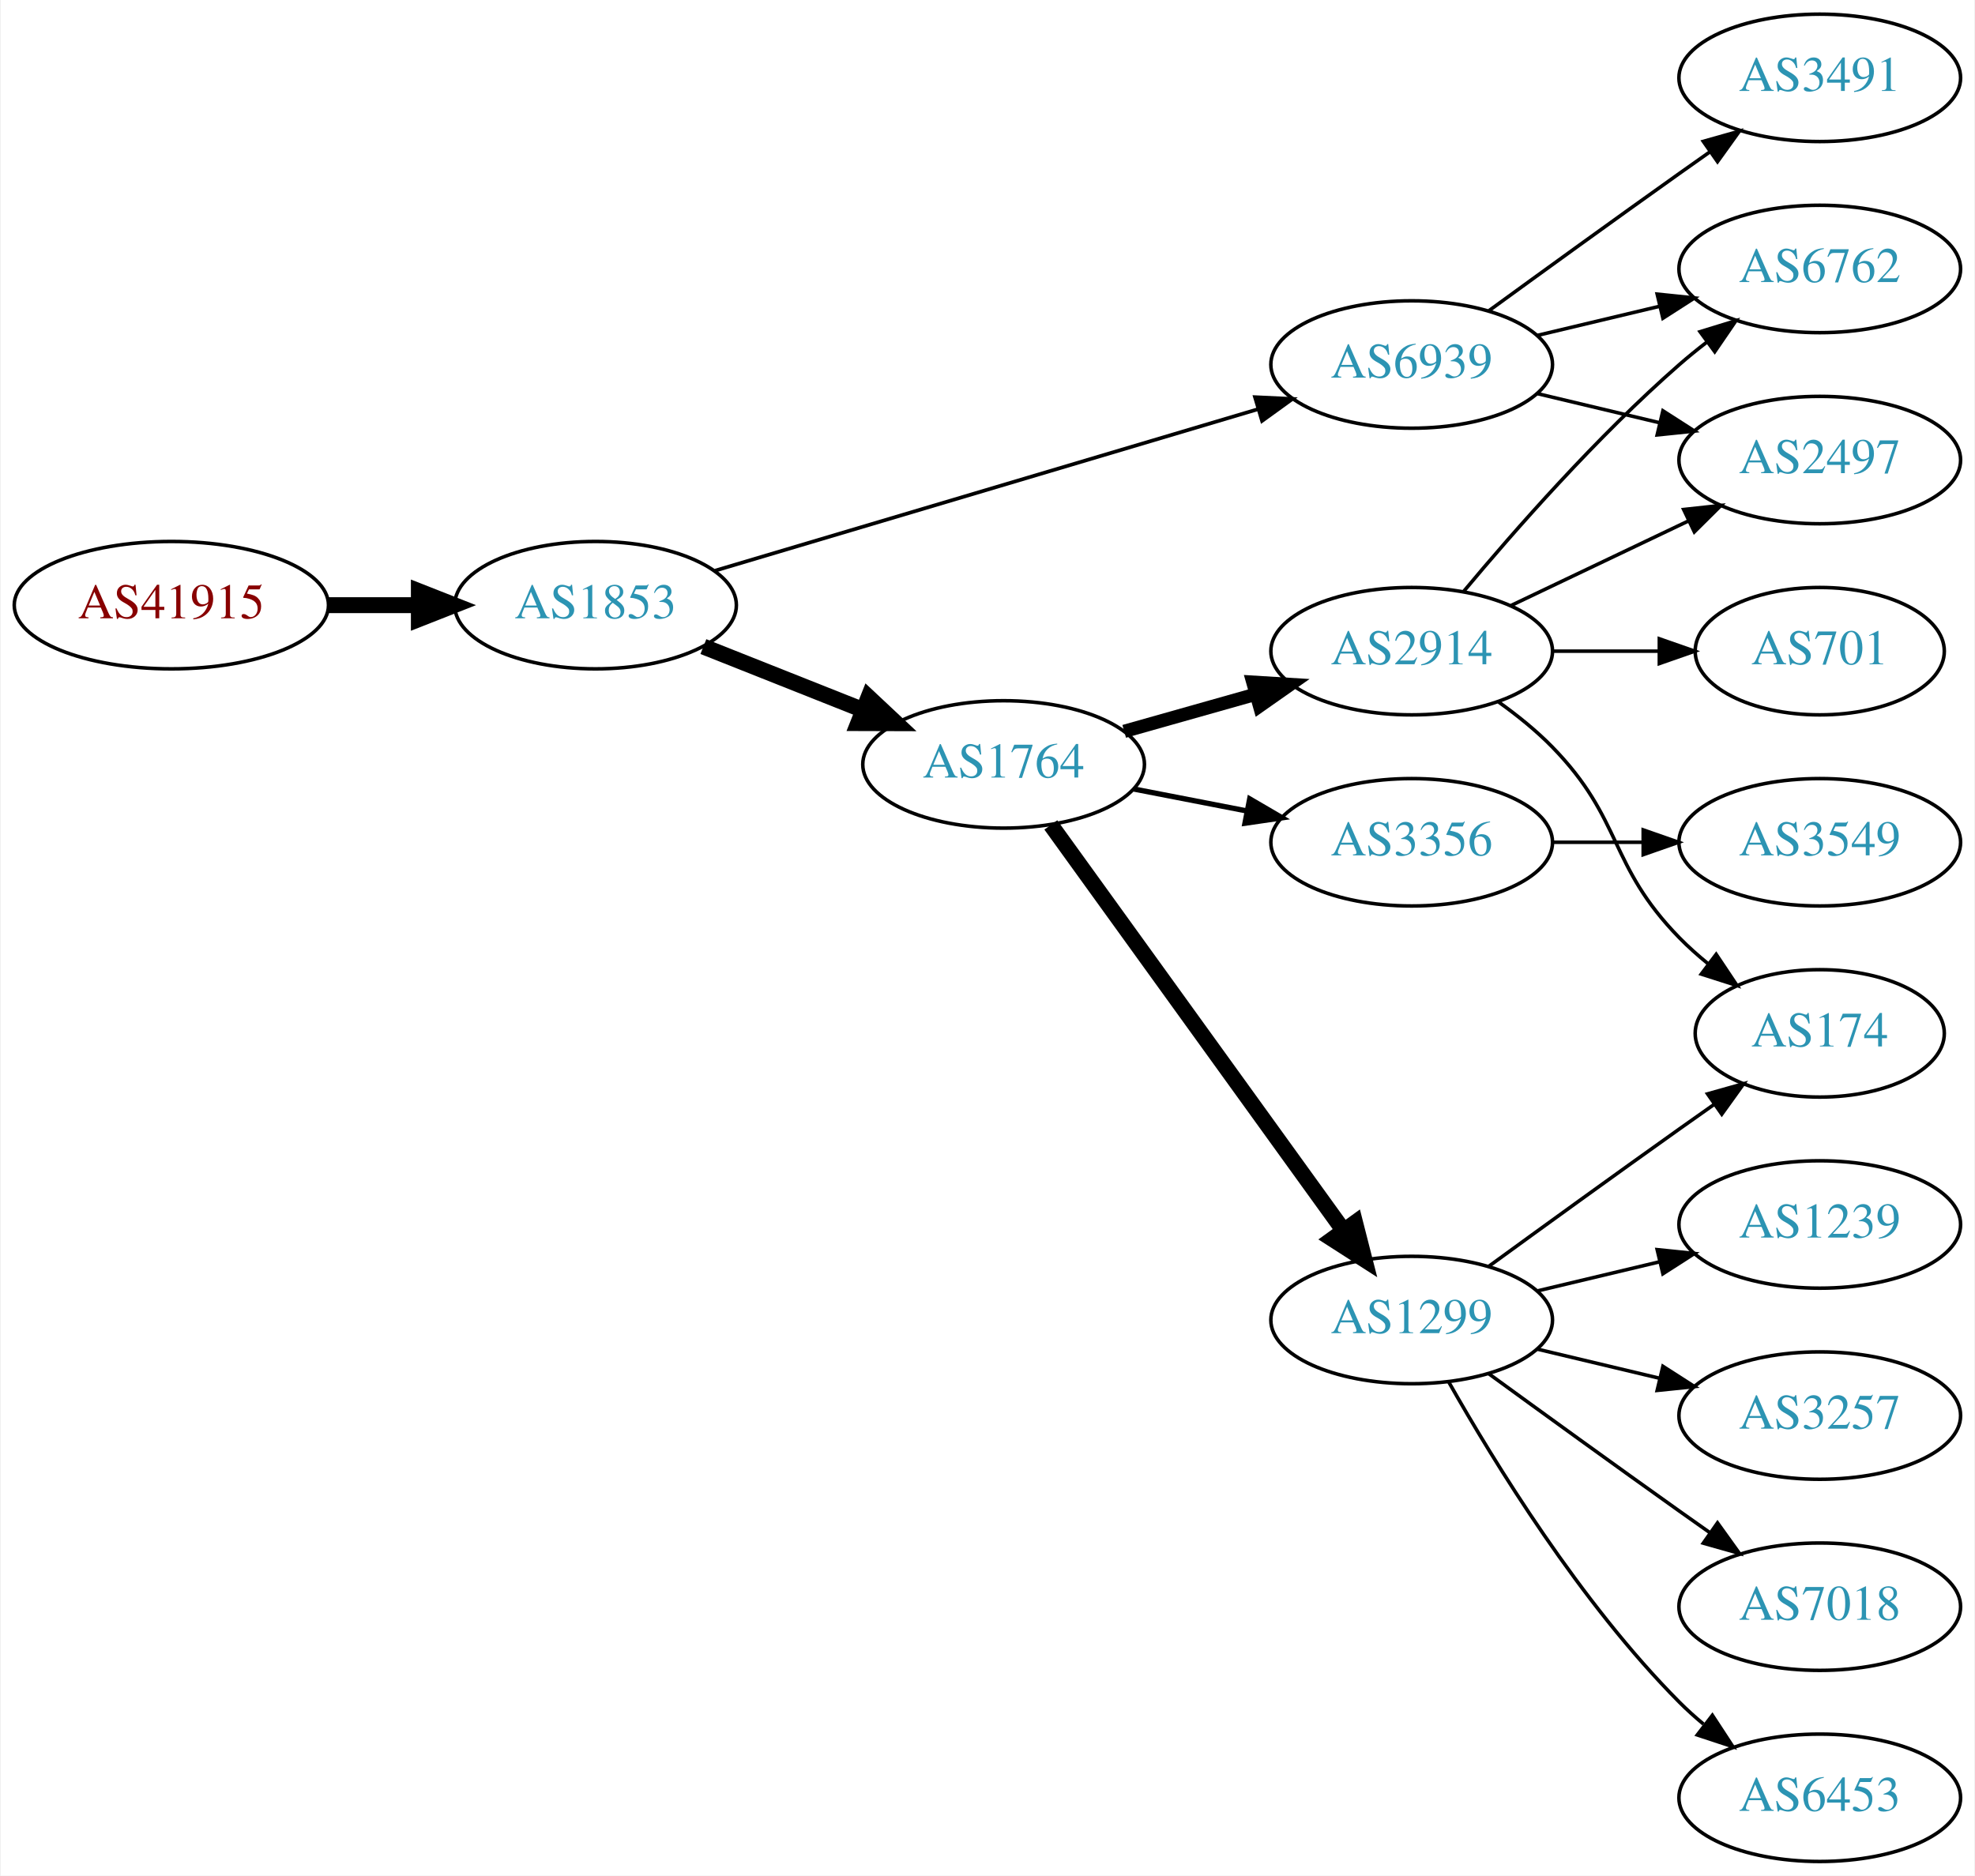
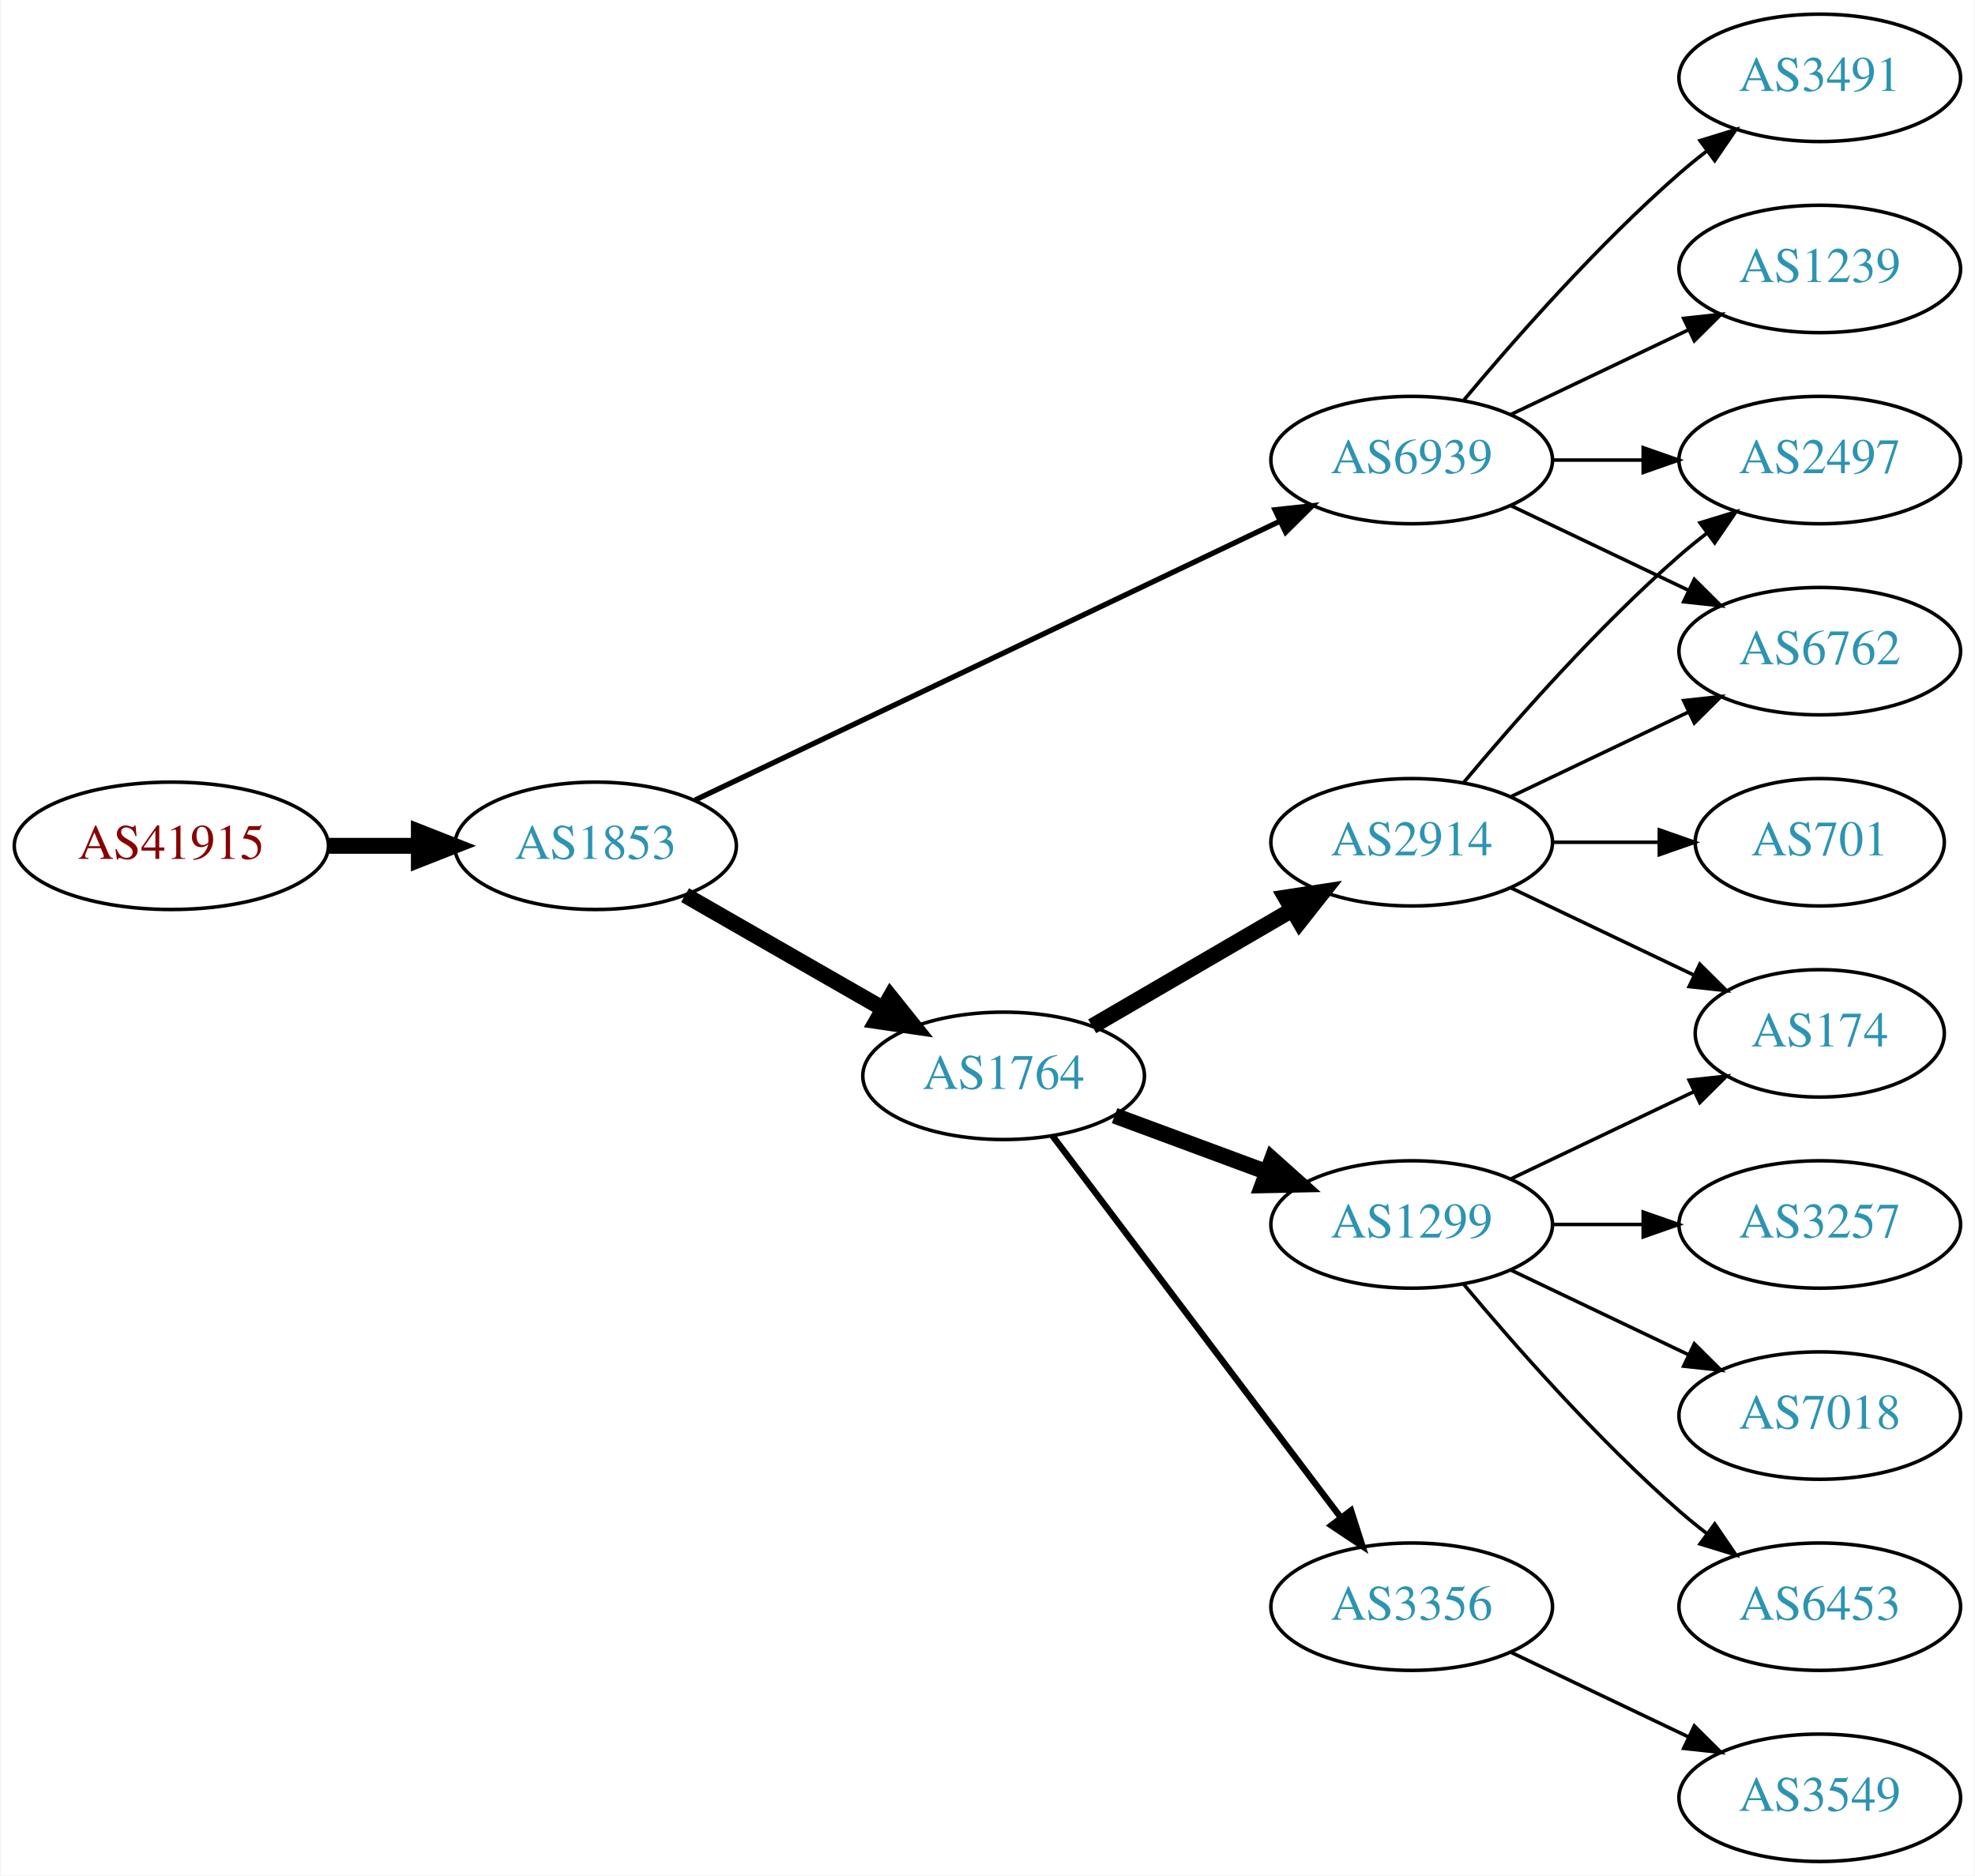
<svg xmlns="http://www.w3.org/2000/svg" xmlns:xlink="http://www.w3.org/1999/xlink" width="558pt" height="530pt" viewBox="0.00 0.00 557.56 530.00">
  <g id="graph0" class="graph" transform="scale(1 1) rotate(0) translate(4 526)">
    <polygon fill="white" stroke="none" points="-4,4 -4,-526 553.564,-526 553.564,4 -4,4" />
    <g id="node1" class="node">
      <g id="a_node1">
        <a xlink:href="/asn/41915" xlink:title="AS41915 ~ LFRZ [AT]">
-           <ellipse fill="#ffffff" stroke="black" cx="44.196" cy="-355" rx="44.393" ry="18" />
-           <text text-anchor="middle" x="44.196" y="-351.3" font-family="Times,serif" font-size="14.00" fill="#880000">AS41915</text>
+           <ellipse fill="#ffffff" stroke="black" cx="44.196" cy="-287" rx="44.393" ry="18" />
+           <text text-anchor="middle" x="44.196" y="-283.3" font-family="Times,serif" font-size="14.00" fill="#880000">AS41915</text>
        </a>
      </g>
    </g>
    <g id="node2" class="node">
      <g id="a_node2">
        <a xlink:href="/asn/1853" xlink:title="AS1853 ~ ACOnet Backbone [AT]">
-           <ellipse fill="#ffffff" stroke="black" cx="164.039" cy="-355" rx="39.794" ry="18" />
-           <text text-anchor="middle" x="164.039" y="-351.3" font-family="Times,serif" font-size="14.00" fill="#2c94b3">AS1853</text>
+           <ellipse fill="#ffffff" stroke="black" cx="164.039" cy="-287" rx="39.794" ry="18" />
+           <text text-anchor="middle" x="164.039" y="-283.3" font-family="Times,serif" font-size="14.00" fill="#2c94b3">AS1853</text>
        </a>
      </g>
    </g>
    <g id="edge1" class="edge">
-       <path fill="none" stroke="black" stroke-width="4.5" d="M88.407,-355C96.72,-355 105.482,-355 113.965,-355" />
-       <polygon fill="black" stroke="black" stroke-width="4.5" points="114.123,-358.938 124.123,-355 114.123,-351.063 114.123,-358.938" />
+       <path fill="none" stroke="black" stroke-width="4.5" d="M88.407,-287C96.72,-287 105.482,-287 113.965,-287" />
+       <polygon fill="black" stroke="black" stroke-width="4.5" points="114.123,-290.938 124.123,-287 114.123,-283.063 114.123,-290.938" />
    </g>
    <g id="node3" class="node">
      <g id="a_node3">
-         <a xlink:href="/asn/1764" xlink:title="AS1764 ~ NEXTLAYER-AS [AT]">
-           <ellipse fill="#ffffff" stroke="black" cx="279.332" cy="-310" rx="39.794" ry="18" />
-           <text text-anchor="middle" x="279.332" y="-306.3" font-family="Times,serif" font-size="14.00" fill="#2c94b3">AS1764</text>
+         <a xlink:href="/asn/6939" xlink:title="AS6939 ~ Hurricane Electric LLC [US]">
+           <ellipse fill="#ffffff" stroke="black" cx="394.625" cy="-396" rx="39.794" ry="18" />
+           <text text-anchor="middle" x="394.625" y="-392.3" font-family="Times,serif" font-size="14.00" fill="#2c94b3">AS6939</text>
        </a>
      </g>
    </g>
    <g id="edge2" class="edge">
-       <path fill="none" stroke="black" stroke-width="4.5" d="M194.509,-343.294C208.277,-337.826 224.853,-331.242 239.616,-325.378" />
-       <polygon fill="black" stroke="black" stroke-width="4.5" points="241.168,-328.998 249.009,-321.647 238.261,-321.679 241.168,-328.998" />
+       <path fill="none" stroke="black" stroke-width="1.5" d="M192.158,-299.932C233.23,-319.517 311.279,-356.734 357.244,-378.652" />
+       <polygon fill="black" stroke="black" stroke-width="1.5" points="356.008,-381.94 366.54,-383.085 359.021,-375.622 356.008,-381.94" />
    </g>
    <g id="node4" class="node">
      <g id="a_node4">
-         <a xlink:href="/asn/6939" xlink:title="AS6939 ~ Hurricane Electric LLC [US]">
-           <ellipse fill="#ffffff" stroke="black" cx="394.625" cy="-423" rx="39.794" ry="18" />
-           <text text-anchor="middle" x="394.625" y="-419.3" font-family="Times,serif" font-size="14.00" fill="#2c94b3">AS6939</text>
+         <a xlink:href="/asn/1764" xlink:title="AS1764 ~ NEXTLAYER-AS [AT]">
+           <ellipse fill="#ffffff" stroke="black" cx="279.332" cy="-222" rx="39.794" ry="18" />
+           <text text-anchor="middle" x="279.332" y="-218.3" font-family="Times,serif" font-size="14.00" fill="#2c94b3">AS1764</text>
        </a>
      </g>
    </g>
    <g id="edge3" class="edge">
-       <path fill="none" stroke="black" stroke-width="1.038" d="M197.789,-364.743C238.188,-376.761 306.948,-397.215 351.311,-410.412" />
-       <polygon fill="black" stroke="black" stroke-width="1.038" points="350.352,-413.779 360.935,-413.275 352.348,-407.069 350.352,-413.779" />
+       <path fill="none" stroke="black" stroke-width="4.5" d="M189.343,-273.056C205.621,-263.717 227.257,-251.303 245.119,-241.055" />
+       <polygon fill="black" stroke="black" stroke-width="4.5" points="247.353,-244.313 254.068,-235.921 243.434,-237.482 247.353,-244.313" />
    </g>
    <g id="node5" class="node">
      <g id="a_node5">
-         <a xlink:href="/asn/1299" xlink:title="AS1299 ~ Telia Carrier [EU]">
-           <ellipse fill="#ffffff" stroke="black" cx="394.625" cy="-153" rx="39.794" ry="18" />
-           <text text-anchor="middle" x="394.625" y="-149.3" font-family="Times,serif" font-size="14.00" fill="#2c94b3">AS1299</text>
+         <a xlink:href="/asn/3491" xlink:title="AS3491 ~ PCCW Global, Inc. [US]">
+           <ellipse fill="#ffffff" stroke="black" cx="509.918" cy="-504" rx="39.794" ry="18" />
+           <text text-anchor="middle" x="509.918" y="-500.3" font-family="Times,serif" font-size="14.00" fill="#2c94b3">AS3491</text>
        </a>
      </g>
    </g>
    <g id="edge4" class="edge">
-       <path fill="none" stroke="black" stroke-width="4.5" d="M292.672,-292.899C312.592,-265.294 351.946,-210.758 375.198,-178.535" />
-       <polygon fill="black" stroke="black" stroke-width="4.5" points="378.641,-180.493 381.3,-170.08 372.255,-175.885 378.641,-180.493" />
+       <path fill="none" stroke="black" d="M409.255,-412.817C423.537,-429.929 447.084,-456.745 470.271,-477 472.737,-479.154 475.375,-481.294 478.073,-483.372" />
+       <polygon fill="black" stroke="black" points="476.098,-486.264 486.227,-489.37 480.246,-480.625 476.098,-486.264" />
    </g>
    <g id="node6" class="node">
      <g id="a_node6">
-         <a xlink:href="/asn/3356" xlink:title="AS3356 ~ Level 3 Parent, LLC [US]">
-           <ellipse fill="#ffffff" stroke="black" cx="394.625" cy="-288" rx="39.794" ry="18" />
-           <text text-anchor="middle" x="394.625" y="-284.3" font-family="Times,serif" font-size="14.00" fill="#2c94b3">AS3356</text>
-         </a>
-       </g>
-     </g>
-     <g id="edge5" class="edge">
-       <path fill="none" stroke="black" stroke-width="1.5" d="M316.178,-303.039C326.298,-301.074 337.447,-298.909 348.056,-296.849" />
-       <polygon fill="black" stroke="black" stroke-width="1.5" points="348.862,-300.258 358.011,-294.916 347.527,-293.386 348.862,-300.258" />
-     </g>
-     <g id="node7" class="node">
-       <g id="a_node7">
-         <a xlink:href="/asn/2914" xlink:title="AS2914 ~ NTT America, Inc. [US]">
-           <ellipse fill="#ffffff" stroke="black" cx="394.625" cy="-342" rx="39.794" ry="18" />
-           <text text-anchor="middle" x="394.625" y="-338.3" font-family="Times,serif" font-size="14.00" fill="#2c94b3">AS2914</text>
-         </a>
-       </g>
-     </g>
-     <g id="edge6" class="edge">
-       <path fill="none" stroke="black" stroke-width="3.75" d="M313.405,-319.342C325.052,-322.631 338.317,-326.378 350.661,-329.865" />
-       <polygon fill="black" stroke="black" stroke-width="3.75" points="349.739,-333.241 360.314,-332.591 351.642,-326.505 349.739,-333.241" />
-     </g>
-     <g id="node10" class="node">
-       <g id="a_node10">
        <a xlink:href="/asn/2497" xlink:title="AS2497 ~ Internet Initiative Japan Inc. [JP]">
          <ellipse fill="#ffffff" stroke="black" cx="509.918" cy="-396" rx="39.794" ry="18" />
          <text text-anchor="middle" x="509.918" y="-392.3" font-family="Times,serif" font-size="14.00" fill="#2c94b3">AS2497</text>
        </a>
      </g>
    </g>
-     <g id="edge12" class="edge">
-       <path fill="none" stroke="black" d="M430.232,-414.752C441.103,-412.162 453.257,-409.265 464.7,-406.538" />
-       <polygon fill="black" stroke="black" points="465.606,-409.92 474.522,-404.197 463.983,-403.111 465.606,-409.92" />
-     </g>
-     <g id="node12" class="node">
-       <g id="a_node12">
+     <g id="edge5" class="edge">
+       <path fill="none" stroke="black" d="M434.297,-396C442.5,-396 451.264,-396 459.796,-396" />
+       <polygon fill="black" stroke="black" points="460.035,-399.5 470.035,-396 460.035,-392.5 460.035,-399.5" />
+     </g>
+     <g id="node7" class="node">
+       <g id="a_node7">
+         <a xlink:href="/asn/1239" xlink:title="AS1239 ~ Sprint [US]">
+           <ellipse fill="#ffffff" stroke="black" cx="509.918" cy="-450" rx="39.794" ry="18" />
+           <text text-anchor="middle" x="509.918" y="-446.3" font-family="Times,serif" font-size="14.00" fill="#2c94b3">AS1239</text>
+         </a>
+       </g>
+     </g>
+     <g id="edge6" class="edge">
+       <path fill="none" stroke="black" d="M422.761,-408.934C437.755,-416.081 456.576,-425.052 472.799,-432.785" />
+       <polygon fill="black" stroke="black" points="471.469,-436.028 482.002,-437.171 474.481,-429.709 471.469,-436.028" />
+     </g>
+     <g id="node8" class="node">
+       <g id="a_node8">
        <a xlink:href="/asn/6762" xlink:title="AS6762 ~ TELECOM ITALIA SPARKLE S.p.A. [IT]">
-           <ellipse fill="#ffffff" stroke="black" cx="509.918" cy="-450" rx="39.794" ry="18" />
-           <text text-anchor="middle" x="509.918" y="-446.3" font-family="Times,serif" font-size="14.00" fill="#2c94b3">AS6762</text>
-         </a>
-       </g>
-     </g>
-     <g id="edge14" class="edge">
-       <path fill="none" stroke="black" d="M430.232,-431.248C441.103,-433.838 453.257,-436.735 464.7,-439.462" />
-       <polygon fill="black" stroke="black" points="463.983,-442.889 474.522,-441.803 465.606,-436.08 463.983,-442.889" />
-     </g>
-     <g id="node13" class="node">
-       <g id="a_node13">
-         <a xlink:href="/asn/3491" xlink:title="AS3491 ~ PCCW Global, Inc. [US]">
-           <ellipse fill="#ffffff" stroke="black" cx="509.918" cy="-504" rx="39.794" ry="18" />
-           <text text-anchor="middle" x="509.918" y="-500.3" font-family="Times,serif" font-size="14.00" fill="#2c94b3">AS3491</text>
-         </a>
-       </g>
-     </g>
-     <g id="edge13" class="edge">
-       <path fill="none" stroke="black" d="M416.473,-438.222C431.407,-449.091 452.02,-464.025 470.271,-477 473.091,-479.005 476.034,-481.085 478.983,-483.159" />
-       <polygon fill="black" stroke="black" points="477.01,-486.05 487.207,-488.926 481.029,-480.319 477.01,-486.05" />
+           <ellipse fill="#ffffff" stroke="black" cx="509.918" cy="-342" rx="39.794" ry="18" />
+           <text text-anchor="middle" x="509.918" y="-338.3" font-family="Times,serif" font-size="14.00" fill="#2c94b3">AS6762</text>
+         </a>
+       </g>
+     </g>
+     <g id="edge7" class="edge">
+       <path fill="none" stroke="black" d="M422.761,-383.066C437.755,-375.919 456.576,-366.948 472.799,-359.215" />
+       <polygon fill="black" stroke="black" points="474.481,-362.291 482.002,-354.829 471.469,-355.972 474.481,-362.291" />
+     </g>
+     <g id="node9" class="node">
+       <g id="a_node9">
+         <a xlink:href="/asn/2914" xlink:title="AS2914 ~ NTT America, Inc. [US]">
+           <ellipse fill="#ffffff" stroke="black" cx="394.625" cy="-288" rx="39.794" ry="18" />
+           <text text-anchor="middle" x="394.625" y="-284.3" font-family="Times,serif" font-size="14.00" fill="#2c94b3">AS2914</text>
+         </a>
+       </g>
+     </g>
+     <g id="edge8" class="edge">
+       <path fill="none" stroke="black" stroke-width="4.5" d="M304.358,-235.997C320.73,-245.535 342.618,-258.285 360.622,-268.774" />
+       <polygon fill="black" stroke="black" stroke-width="4.5" points="359.01,-272.392 369.633,-274.023 362.974,-265.587 359.01,-272.392" />
+     </g>
+     <g id="node10" class="node">
+       <g id="a_node10">
+         <a xlink:href="/asn/3356" xlink:title="AS3356 ~ Level 3 Parent, LLC [US]">
+           <ellipse fill="#ffffff" stroke="black" cx="394.625" cy="-72" rx="39.794" ry="18" />
+           <text text-anchor="middle" x="394.625" y="-68.3" font-family="Times,serif" font-size="14.00" fill="#2c94b3">AS3356</text>
+         </a>
+       </g>
+     </g>
+     <g id="edge9" class="edge">
+       <path fill="none" stroke="black" stroke-width="1.8" d="M293.108,-205.085C312.996,-178.752 351.476,-127.804 374.627,-97.153" />
+       <polygon fill="black" stroke="black" stroke-width="1.8" points="377.487,-99.173 380.722,-89.084 371.902,-94.954 377.487,-99.173" />
    </g>
    <g id="node11" class="node">
      <g id="a_node11">
+         <a xlink:href="/asn/1299" xlink:title="AS1299 ~ Telia Carrier [EU]">
+           <ellipse fill="#ffffff" stroke="black" cx="394.625" cy="-180" rx="39.794" ry="18" />
+           <text text-anchor="middle" x="394.625" y="-176.3" font-family="Times,serif" font-size="14.00" fill="#2c94b3">AS1299</text>
+         </a>
+       </g>
+     </g>
+     <g id="edge10" class="edge">
+       <path fill="none" stroke="black" stroke-width="4.5" d="M310.692,-210.745C323.899,-205.849 339.556,-200.044 353.689,-194.805" />
+       <polygon fill="black" stroke="black" stroke-width="4.5" points="355.173,-198.454 363.18,-191.286 352.435,-191.07 355.173,-198.454" />
+     </g>
+     <g id="edge18" class="edge">
+       <path fill="none" stroke="black" d="M409.255,-304.817C423.537,-321.929 447.084,-348.745 470.271,-369 472.737,-371.154 475.375,-373.294 478.073,-375.372" />
+       <polygon fill="black" stroke="black" points="476.098,-378.264 486.227,-381.37 480.246,-372.625 476.098,-378.264" />
+     </g>
+     <g id="edge17" class="edge">
+       <path fill="none" stroke="black" d="M422.761,-300.934C437.755,-308.081 456.576,-317.052 472.799,-324.785" />
+       <polygon fill="black" stroke="black" points="471.469,-328.028 482.002,-329.171 474.481,-321.709 471.469,-328.028" />
+     </g>
+     <g id="node15" class="node">
+       <g id="a_node15">
        <a xlink:href="/asn/174" xlink:title="AS174 ~ Cogent Communications [US]">
          <ellipse fill="#ffffff" stroke="black" cx="509.918" cy="-234" rx="35.194" ry="18" />
          <text text-anchor="middle" x="509.918" y="-230.3" font-family="Times,serif" font-size="14.00" fill="#2c94b3">AS174</text>
        </a>
      </g>
    </g>
    <g id="edge16" class="edge">
-       <path fill="none" stroke="black" d="M416.473,-168.222C431.407,-179.091 452.02,-194.025 470.271,-207 473.481,-209.282 476.85,-211.661 480.205,-214.018" />
-       <polygon fill="black" stroke="black" points="478.217,-216.899 488.416,-219.77 482.233,-211.166 478.217,-216.899" />
+       <path fill="none" stroke="black" d="M422.761,-275.066C438.193,-267.71 457.678,-258.423 474.213,-250.541" />
+       <polygon fill="black" stroke="black" points="476.034,-253.551 483.555,-246.089 473.022,-247.232 476.034,-253.551" />
+     </g>
+     <g id="node16" class="node">
+       <g id="a_node16">
+         <a xlink:href="/asn/701" xlink:title="AS701 ~ UUNET [US]">
+           <ellipse fill="#ffffff" stroke="black" cx="509.918" cy="-288" rx="35.194" ry="18" />
+           <text text-anchor="middle" x="509.918" y="-284.3" font-family="Times,serif" font-size="14.00" fill="#2c94b3">AS701</text>
+         </a>
+       </g>
+     </g>
+     <g id="edge15" class="edge">
+       <path fill="none" stroke="black" d="M434.297,-288C444.002,-288 454.493,-288 464.456,-288" />
+       <polygon fill="black" stroke="black" points="464.592,-291.5 474.592,-288 464.592,-284.5 464.592,-291.5" />
+     </g>
+     <g id="node17" class="node">
+       <g id="a_node17">
+         <a xlink:href="/asn/3549" xlink:title="AS3549 ~ Level 3 Parent, LLC [US]">
+           <ellipse fill="#ffffff" stroke="black" cx="509.918" cy="-18" rx="39.794" ry="18" />
+           <text text-anchor="middle" x="509.918" y="-14.3" font-family="Times,serif" font-size="14.00" fill="#2c94b3">AS3549</text>
+         </a>
+       </g>
+     </g>
+     <g id="edge19" class="edge">
+       <path fill="none" stroke="black" d="M422.761,-59.066C437.755,-51.919 456.576,-42.948 472.799,-35.215" />
+       <polygon fill="black" stroke="black" points="474.481,-38.291 482.002,-30.829 471.469,-31.972 474.481,-38.291" />
+     </g>
+     <g id="node12" class="node">
+       <g id="a_node12">
+         <a xlink:href="/asn/3257" xlink:title="AS3257 ~ GTT [DE]">
+           <ellipse fill="#ffffff" stroke="black" cx="509.918" cy="-180" rx="39.794" ry="18" />
+           <text text-anchor="middle" x="509.918" y="-176.3" font-family="Times,serif" font-size="14.00" fill="#2c94b3">AS3257</text>
+         </a>
+       </g>
+     </g>
+     <g id="edge11" class="edge">
+       <path fill="none" stroke="black" d="M434.297,-180C442.5,-180 451.264,-180 459.796,-180" />
+       <polygon fill="black" stroke="black" points="460.035,-183.5 470.035,-180 460.035,-176.5 460.035,-183.5" />
+     </g>
+     <g id="node13" class="node">
+       <g id="a_node13">
+         <a xlink:href="/asn/7018" xlink:title="AS7018 ~ AT&amp;T Services, Inc. [US]">
+           <ellipse fill="#ffffff" stroke="black" cx="509.918" cy="-126" rx="39.794" ry="18" />
+           <text text-anchor="middle" x="509.918" y="-122.3" font-family="Times,serif" font-size="14.00" fill="#2c94b3">AS7018</text>
+         </a>
+       </g>
+     </g>
+     <g id="edge12" class="edge">
+       <path fill="none" stroke="black" d="M422.761,-167.066C437.755,-159.919 456.576,-150.948 472.799,-143.215" />
+       <polygon fill="black" stroke="black" points="474.481,-146.291 482.002,-138.829 471.469,-139.972 474.481,-146.291" />
    </g>
    <g id="node14" class="node">
      <g id="a_node14">
-         <a xlink:href="/asn/3257" xlink:title="AS3257 ~ GTT [DE]">
-           <ellipse fill="#ffffff" stroke="black" cx="509.918" cy="-126" rx="39.794" ry="18" />
-           <text text-anchor="middle" x="509.918" y="-122.3" font-family="Times,serif" font-size="14.00" fill="#2c94b3">AS3257</text>
-         </a>
-       </g>
-     </g>
-     <g id="edge15" class="edge">
-       <path fill="none" stroke="black" d="M430.232,-144.752C441.103,-142.162 453.257,-139.265 464.7,-136.538" />
-       <polygon fill="black" stroke="black" points="465.606,-139.92 474.522,-134.197 463.983,-133.111 465.606,-139.92" />
-     </g>
-     <g id="node15" class="node">
-       <g id="a_node15">
-         <a xlink:href="/asn/7018" xlink:title="AS7018 ~ AT&amp;T Services, Inc. [US]">
+         <a xlink:href="/asn/6453" xlink:title="AS6453 ~ TATA COMMUNICATIONS (AMERICA) INC [US]">
          <ellipse fill="#ffffff" stroke="black" cx="509.918" cy="-72" rx="39.794" ry="18" />
-           <text text-anchor="middle" x="509.918" y="-68.3" font-family="Times,serif" font-size="14.00" fill="#2c94b3">AS7018</text>
-         </a>
-       </g>
-     </g>
-     <g id="edge17" class="edge">
-       <path fill="none" stroke="black" d="M416.473,-137.778C431.407,-126.909 452.02,-111.975 470.271,-99 473.091,-96.995 476.034,-94.915 478.983,-92.841" />
-       <polygon fill="black" stroke="black" points="481.029,-95.681 487.207,-87.074 477.01,-89.95 481.029,-95.681" />
-     </g>
-     <g id="node16" class="node">
-       <g id="a_node16">
-         <a xlink:href="/asn/6453" xlink:title="AS6453 ~ TATA COMMUNICATIONS (AMERICA) INC [US]">
-           <ellipse fill="#ffffff" stroke="black" cx="509.918" cy="-18" rx="39.794" ry="18" />
-           <text text-anchor="middle" x="509.918" y="-14.3" font-family="Times,serif" font-size="14.00" fill="#2c94b3">AS6453</text>
-         </a>
-       </g>
-     </g>
-     <g id="edge18" class="edge">
-       <path fill="none" stroke="black" d="M405.084,-135.51C417.866,-112.904 442.298,-73.114 470.271,-45 472.382,-42.879 474.678,-40.812 477.063,-38.829" />
-       <polygon fill="black" stroke="black" points="479.579,-41.31 485.379,-32.444 475.316,-35.758 479.579,-41.31" />
-     </g>
-     <g id="node17" class="node">
-       <g id="a_node17">
-         <a xlink:href="/asn/1239" xlink:title="AS1239 ~ Sprint [US]">
-           <ellipse fill="#ffffff" stroke="black" cx="509.918" cy="-180" rx="39.794" ry="18" />
-           <text text-anchor="middle" x="509.918" y="-176.3" font-family="Times,serif" font-size="14.00" fill="#2c94b3">AS1239</text>
-         </a>
-       </g>
-     </g>
-     <g id="edge19" class="edge">
-       <path fill="none" stroke="black" d="M430.232,-161.248C441.103,-163.838 453.257,-166.735 464.7,-169.462" />
-       <polygon fill="black" stroke="black" points="463.983,-172.889 474.522,-171.803 465.606,-166.08 463.983,-172.889" />
-     </g>
-     <g id="node8" class="node">
-       <g id="a_node8">
-         <a xlink:href="/asn/3549" xlink:title="AS3549 ~ Level 3 Parent, LLC [US]">
-           <ellipse fill="#ffffff" stroke="black" cx="509.918" cy="-288" rx="39.794" ry="18" />
-           <text text-anchor="middle" x="509.918" y="-284.3" font-family="Times,serif" font-size="14.00" fill="#2c94b3">AS3549</text>
-         </a>
-       </g>
-     </g>
-     <g id="edge7" class="edge">
-       <path fill="none" stroke="black" d="M434.297,-288C442.5,-288 451.264,-288 459.796,-288" />
-       <polygon fill="black" stroke="black" points="460.035,-291.5 470.035,-288 460.035,-284.5 460.035,-291.5" />
-     </g>
-     <g id="node9" class="node">
-       <g id="a_node9">
-         <a xlink:href="/asn/701" xlink:title="AS701 ~ UUNET [US]">
-           <ellipse fill="#ffffff" stroke="black" cx="509.918" cy="-342" rx="35.194" ry="18" />
-           <text text-anchor="middle" x="509.918" y="-338.3" font-family="Times,serif" font-size="14.00" fill="#2c94b3">AS701</text>
-         </a>
-       </g>
-     </g>
-     <g id="edge8" class="edge">
-       <path fill="none" stroke="black" d="M434.297,-342C444.002,-342 454.493,-342 464.456,-342" />
-       <polygon fill="black" stroke="black" points="464.592,-345.5 474.592,-342 464.592,-338.5 464.592,-345.5" />
-     </g>
-     <g id="edge9" class="edge">
-       <path fill="none" stroke="black" d="M422.761,-354.934C437.755,-362.081 456.576,-371.052 472.799,-378.785" />
-       <polygon fill="black" stroke="black" points="471.469,-382.028 482.002,-383.171 474.481,-375.709 471.469,-382.028" />
-     </g>
-     <g id="edge10" class="edge">
-       <path fill="none" stroke="black" d="M419.219,-327.611C424.475,-323.852 429.806,-319.563 434.271,-315 454.443,-294.383 450.099,-281.617 470.271,-261 472.75,-258.466 475.497,-256.017 478.349,-253.696" />
-       <polygon fill="black" stroke="black" points="480.652,-256.343 486.535,-247.532 476.441,-250.752 480.652,-256.343" />
-     </g>
-     <g id="edge11" class="edge">
-       <path fill="none" stroke="black" d="M409.255,-358.817C423.537,-375.929 447.084,-402.745 470.271,-423 472.737,-425.154 475.375,-427.294 478.073,-429.372" />
-       <polygon fill="black" stroke="black" points="476.098,-432.264 486.227,-435.37 480.246,-426.625 476.098,-432.264" />
+           <text text-anchor="middle" x="509.918" y="-68.3" font-family="Times,serif" font-size="14.00" fill="#2c94b3">AS6453</text>
+         </a>
+       </g>
+     </g>
+     <g id="edge13" class="edge">
+       <path fill="none" stroke="black" d="M409.255,-163.183C423.537,-146.071 447.084,-119.255 470.271,-99 472.737,-96.846 475.375,-94.706 478.073,-92.628" />
+       <polygon fill="black" stroke="black" points="480.246,-95.375 486.227,-86.63 476.098,-89.736 480.246,-95.375" />
+     </g>
+     <g id="edge14" class="edge">
+       <path fill="none" stroke="black" d="M422.761,-192.934C438.193,-200.29 457.678,-209.577 474.213,-217.459" />
+       <polygon fill="black" stroke="black" points="473.022,-220.768 483.555,-221.911 476.034,-214.449 473.022,-220.768" />
    </g>
  </g>
</svg>
